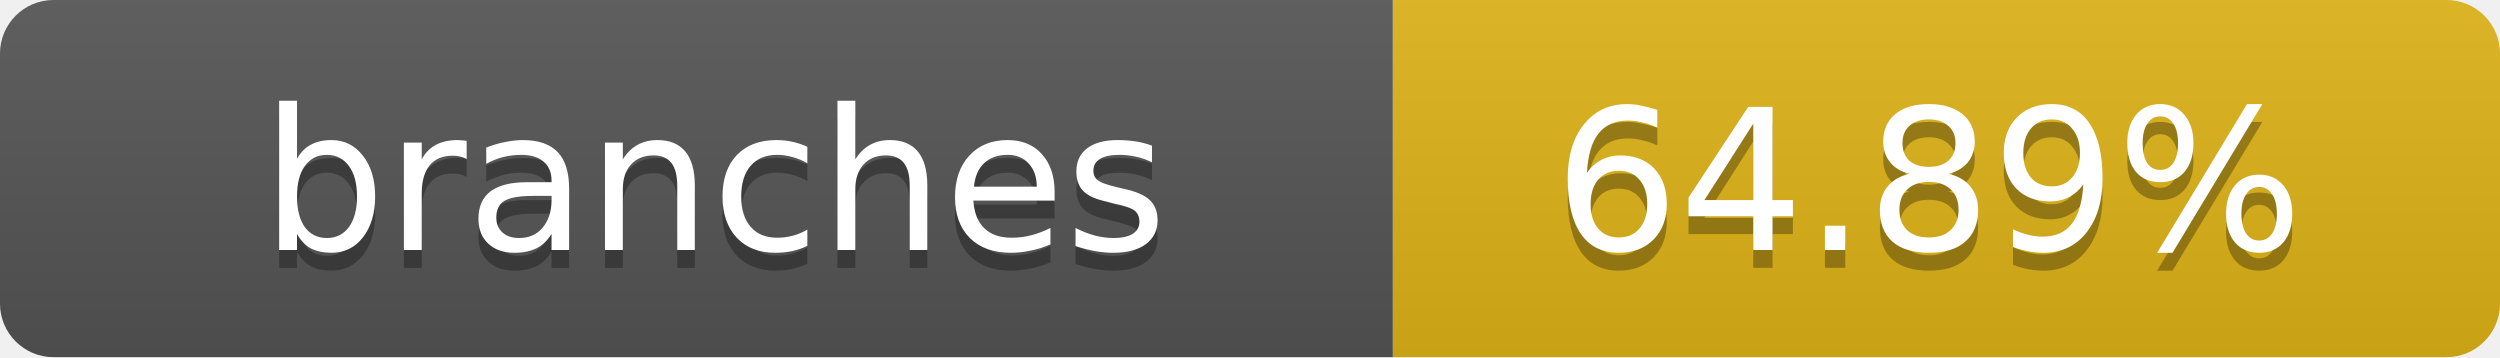
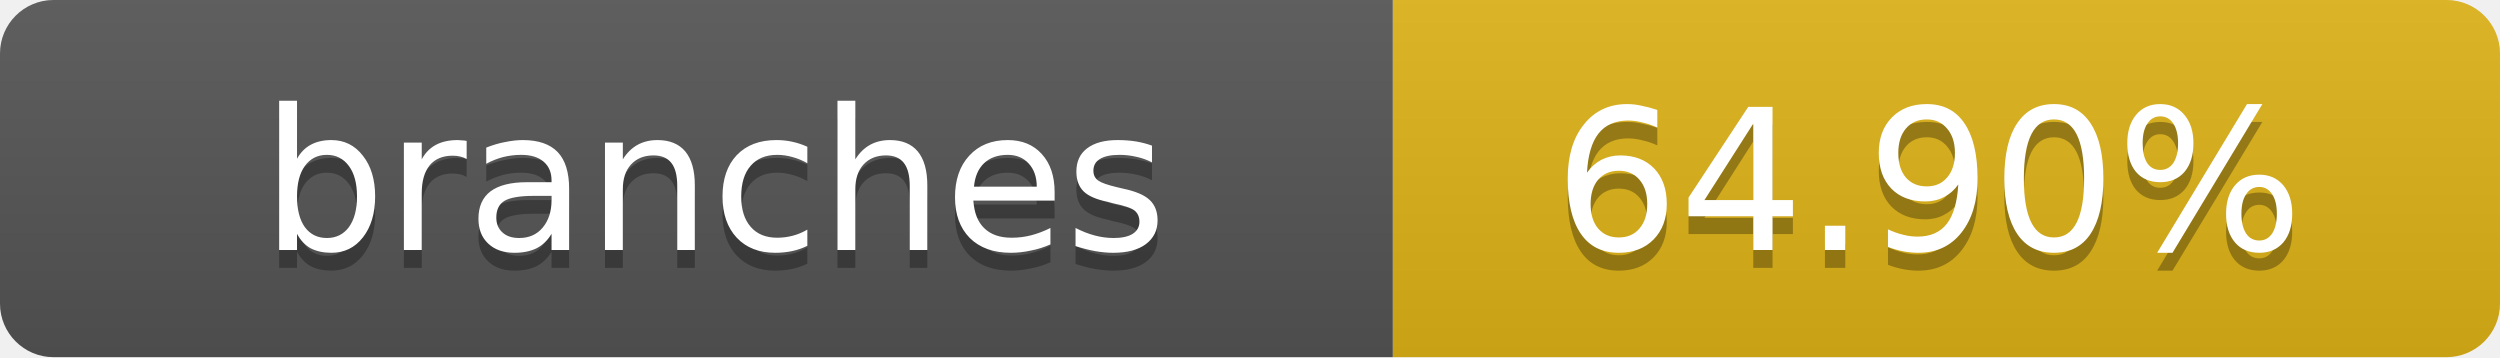
- <svg xmlns="http://www.w3.org/2000/svg" width="140" height="20" role="img" aria-label="branches: 64.89%">
+ <svg xmlns="http://www.w3.org/2000/svg" width="140" height="20" role="img" aria-label="branches: 64.90%">
  <linearGradient id="s" x2="0" y2="100%">
    <stop offset="0" stop-color="#bbb" stop-opacity=".1" />
    <stop offset="1" stop-opacity=".1" />
  </linearGradient>
  <clipPath id="r">
    <rect width="140" height="20" rx="3" fill="#fff" />
  </clipPath>
  <g clip-path="url(#r)">
    <rect width="78" height="20" fill="#555" />
    <rect x="78" width="62" height="20" fill="#dfb317" />
    <rect width="140" height="20" fill="url(#s)" />
  </g>
  <g fill="#fff" text-anchor="middle" font-family="Verdana,Geneva,DejaVu Sans,sans-serif" text-rendering="geometricPrecision" font-size="11">
    <text x="40" y="15" fill="#010101" fill-opacity=".3">branches</text>
    <text x="40" y="14">branches</text>
-     <text x="108" y="15" fill="#010101" fill-opacity=".3">64.89%</text>
-     <text x="108" y="14">64.89%</text>
+     <text x="108" y="15" fill="#010101" fill-opacity=".3">64.90%</text>
+     <text x="108" y="14">64.90%</text>
  </g>
</svg>
